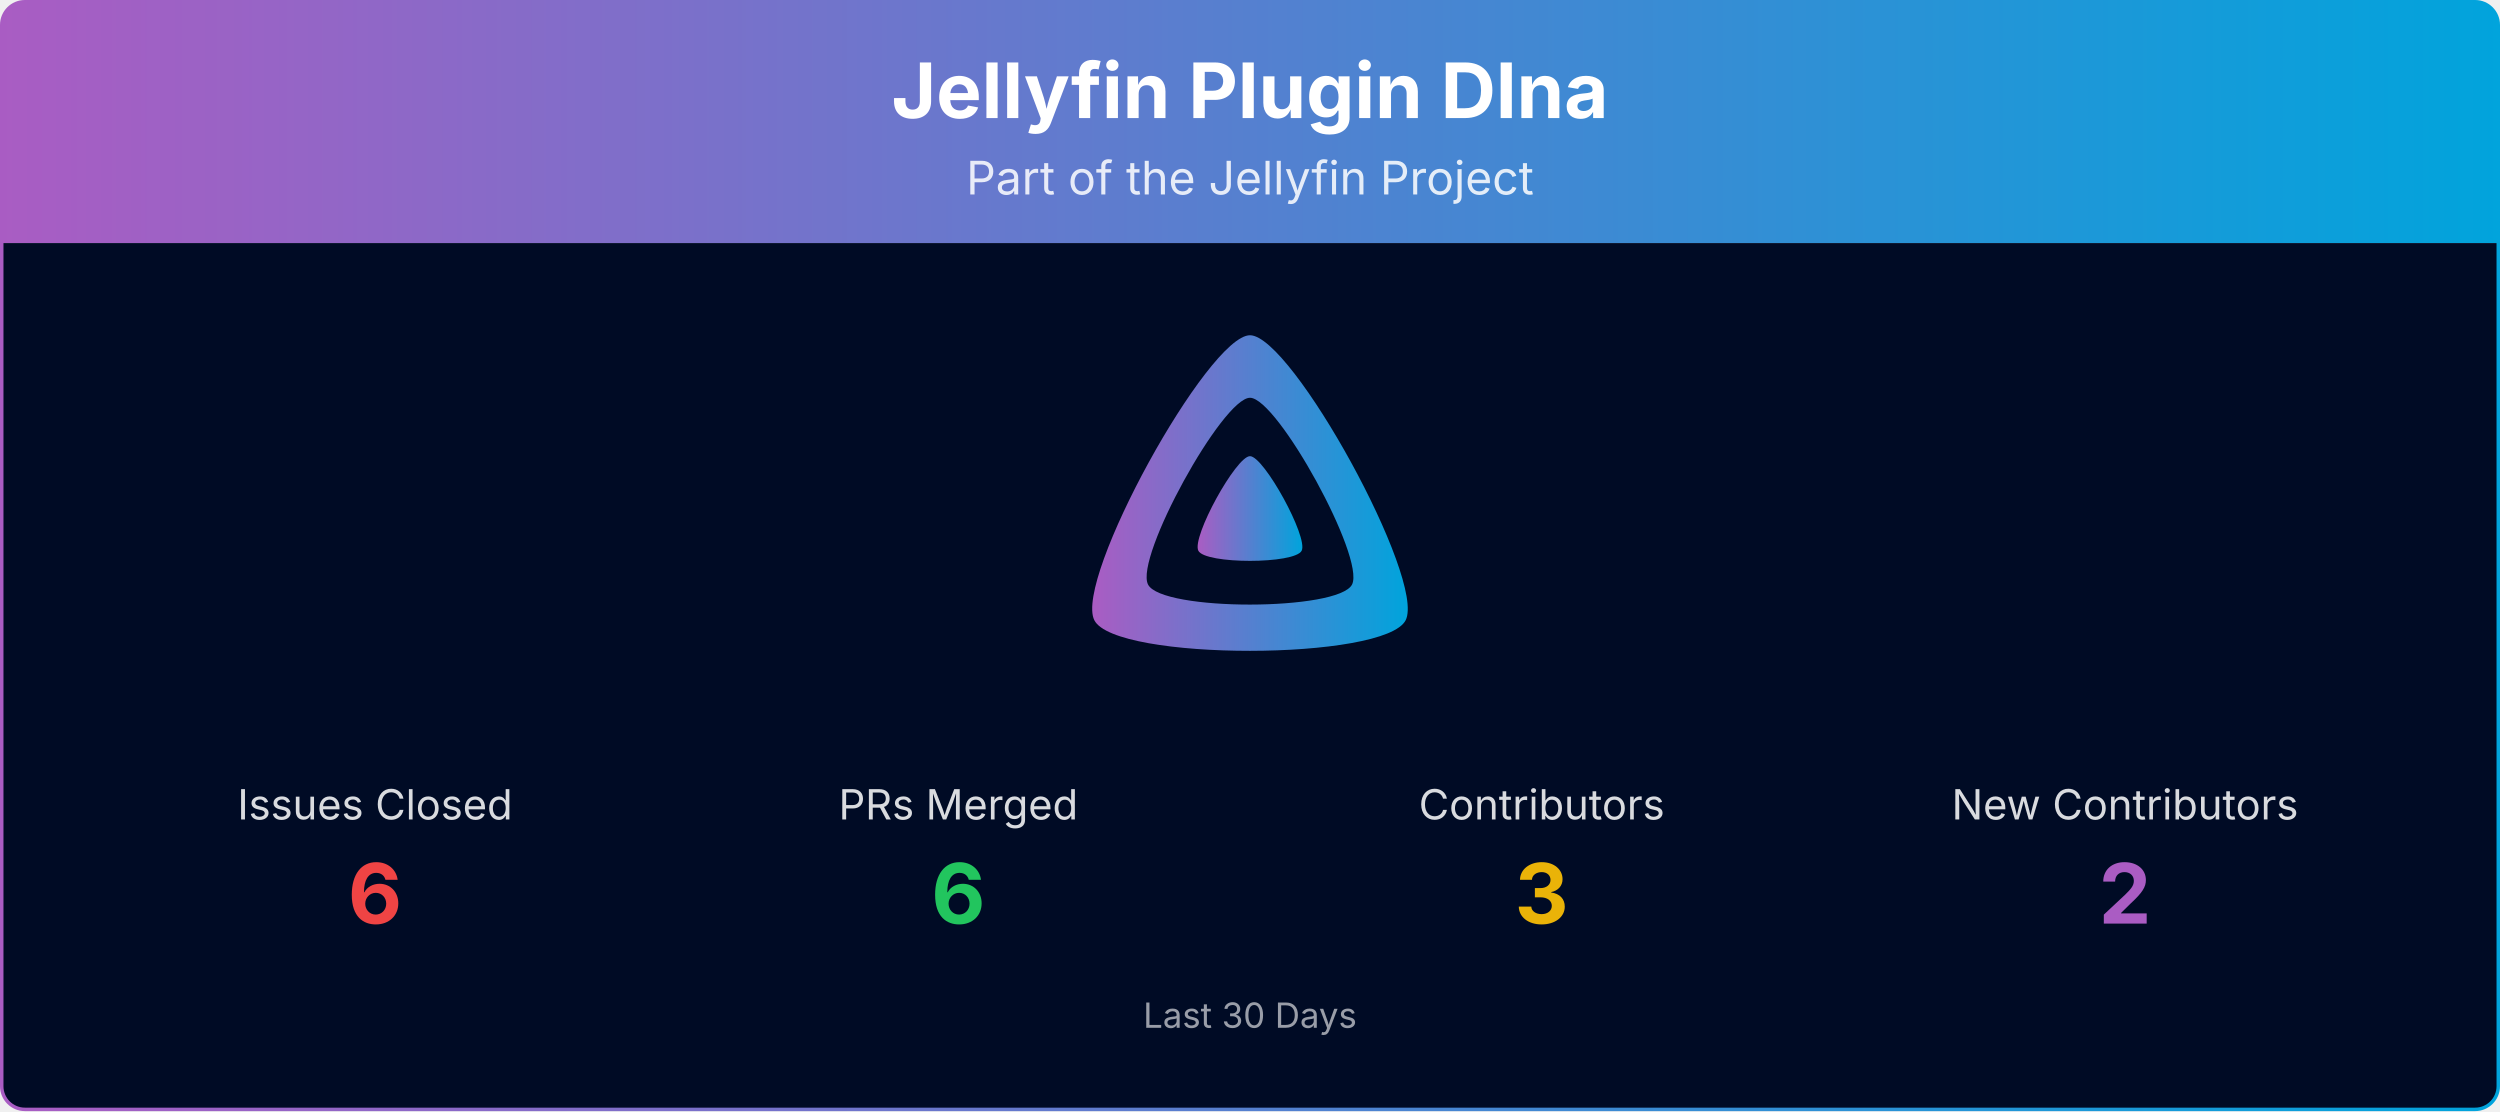
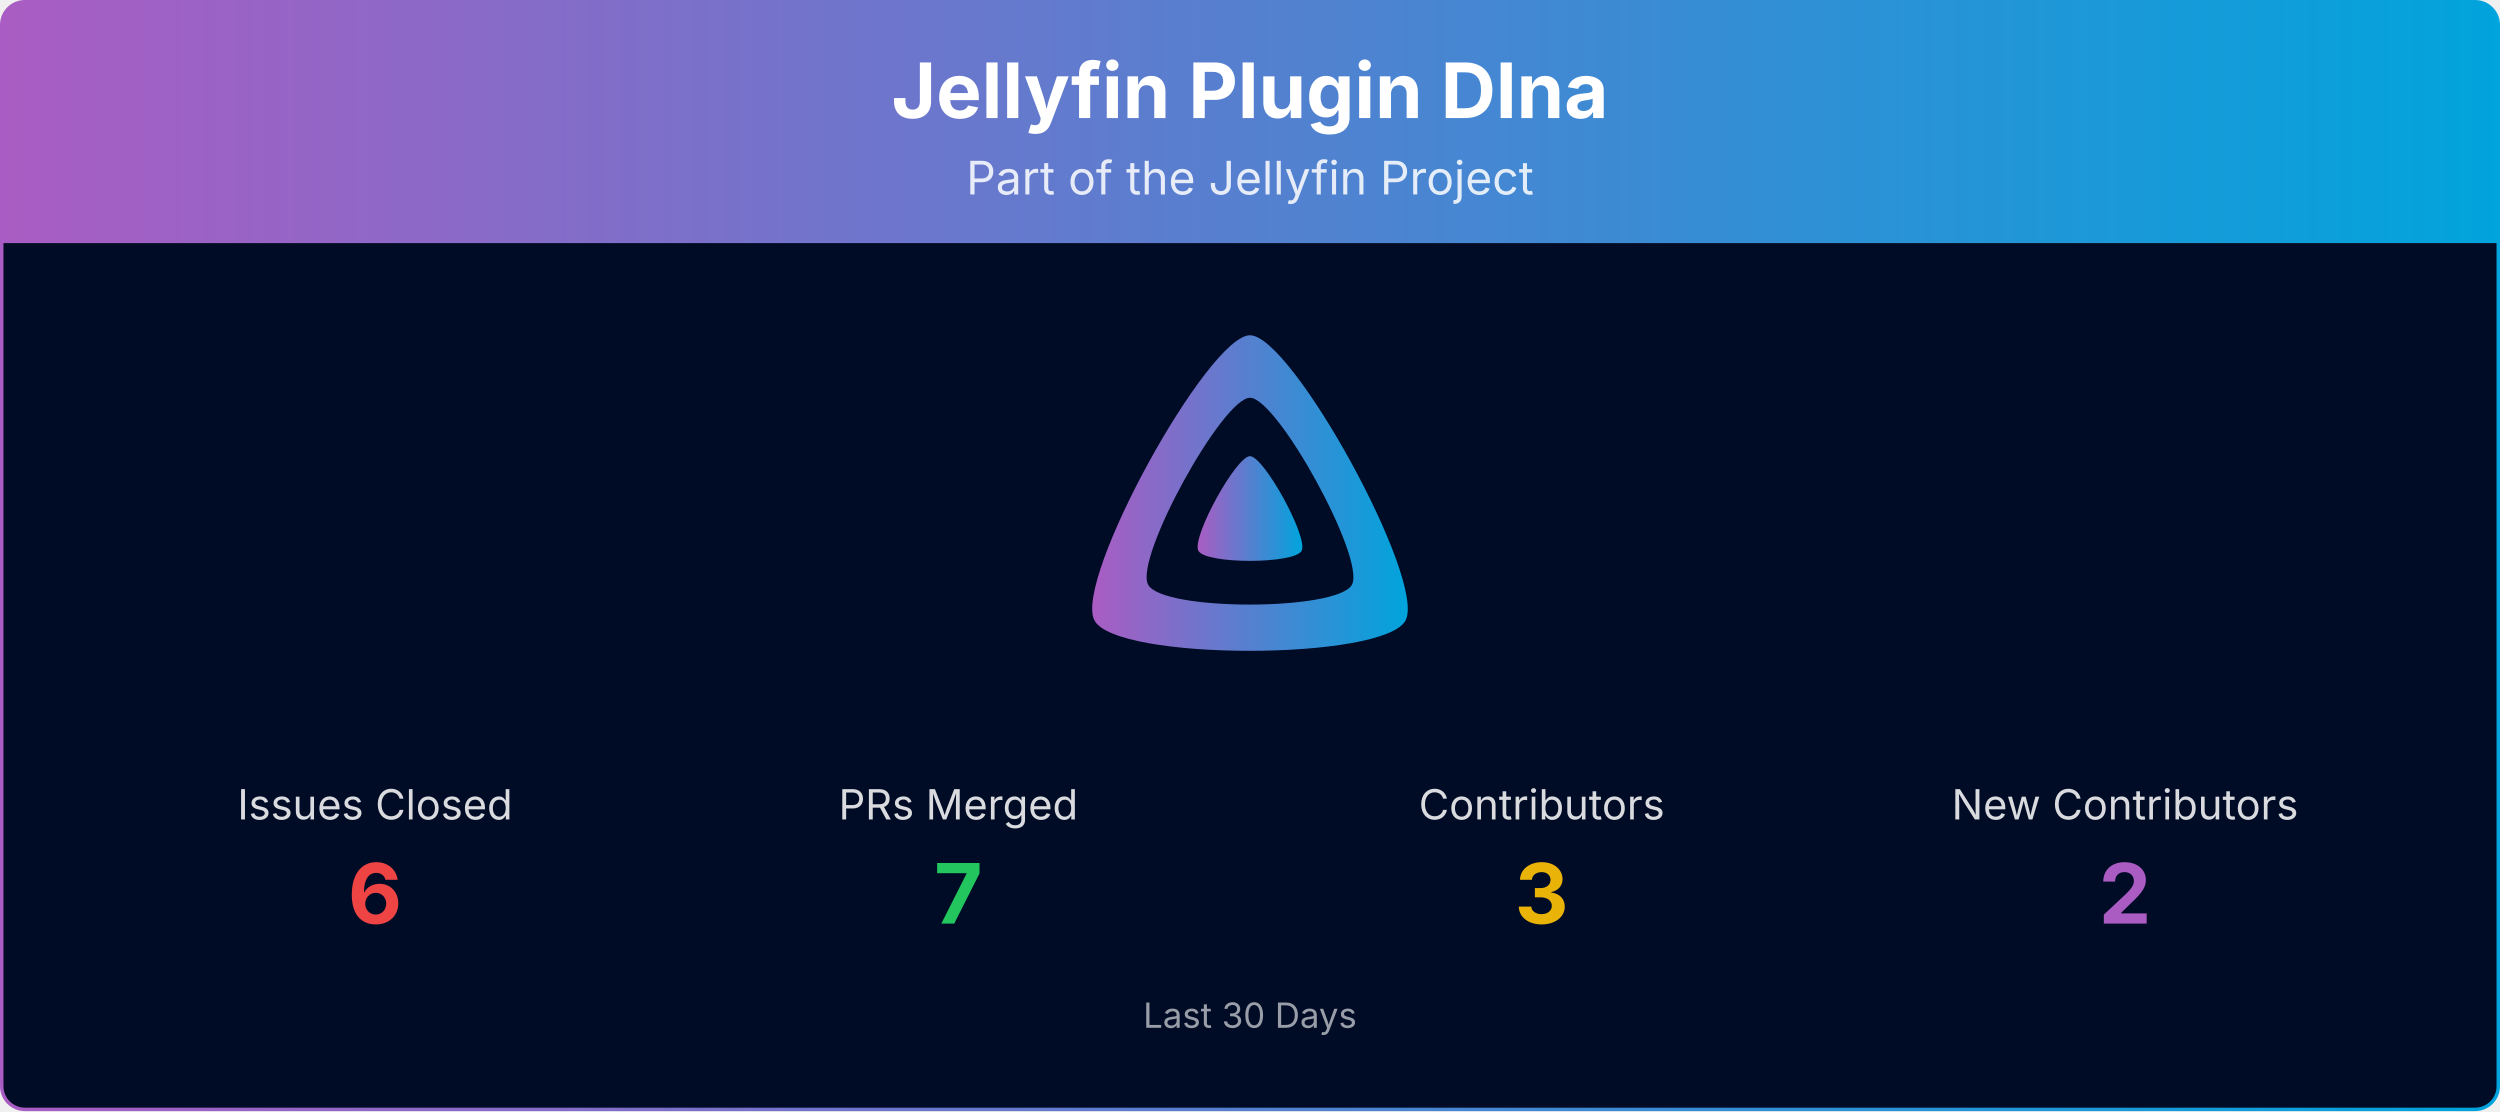
<svg xmlns="http://www.w3.org/2000/svg" viewBox="0 0 1080 480" width="100%" role="img" aria-label="Jellyfin Plugin Dlna">
  <defs>
    <linearGradient id="banner-jellyfin-plugin-dlna-grad" x1="0" y1="0" x2="1" y2="0">
      <stop offset="0%" stop-color="#AA5CC3" />
      <stop offset="100%" stop-color="#00A4DC" />
    </linearGradient>
    <clipPath id="banner-jellyfin-plugin-dlna-grad-clip">
      <rect x="0.75" y="0.75" width="1078.5" height="478.5" rx="10" ry="10" />
    </clipPath>
  </defs>
  <g clip-path="url(#banner-jellyfin-plugin-dlna-grad-clip)">
    <path d="M0.75,10.75 A10.0,10.0 0 0 1 10.75,0.75 L1069.25,0.75 A10.0,10.0 0 0 1 1079.25,10.75 L1079.25,105.00 L0.75,105.00 Z" fill="url(#banner-jellyfin-plugin-dlna-grad)" />
    <text x="540.0" y="51" text-anchor="middle" font-size="33" font-weight="700" font-family="Plus Jakarta Sans, system-ui, -apple-system, Segoe UI, sans-serif" fill="#ffffff">Jellyfin Plugin Dlna</text>
    <text x="540.0" y="84" text-anchor="middle" font-size="20" font-family="Plus Jakarta Sans, system-ui, -apple-system, Segoe UI, sans-serif" fill="#ffffff" opacity="0.85">Part of the Jellyfin Project</text>
    <rect x="0.75" y="105" width="1078.5" height="374.25" fill="#000b25" />
    <g transform="translate(465.00,138.00) scale(0.29297)">
      <path fill="url(#banner-jellyfin-plugin-dlna-grad)" fill-rule="evenodd" d="M256,23.3c-61.6,0-259.8,359.4-229.6,420.1s429.3,60,459.2,0S317.6,23.3,256,23.3zM406.5,390.8c-19.6,39.3-281.1,39.8-300.9,0s110.1-275.3,150.4-275.3S426.1,351.4,406.5,390.8z" />
      <path fill="url(#banner-jellyfin-plugin-dlna-grad)" d="M256,201.6c-20.4,0-86.2,119.3-76.2,139.4s142.5,19.9,152.4,0S276.5,201.6,256,201.6z" />
    </g>
    <text x="162.0" y="354.0" text-anchor="middle" font-size="18" font-family="Plus Jakarta Sans, system-ui, -apple-system, Segoe UI, sans-serif" fill="#ffffff" opacity="0.85">Issues Closed</text>
    <text x="162.0" y="399.0" text-anchor="middle" font-size="36" font-weight="700" font-family="Plus Jakarta Sans, system-ui, -apple-system, Segoe UI, sans-serif" fill="#ef4444">6</text>
    <text x="414.0" y="354.0" text-anchor="middle" font-size="18" font-family="Plus Jakarta Sans, system-ui, -apple-system, Segoe UI, sans-serif" fill="#ffffff" opacity="0.85">PRs Merged</text>
-     <text x="414.0" y="399.0" text-anchor="middle" font-size="36" font-weight="700" font-family="Plus Jakarta Sans, system-ui, -apple-system, Segoe UI, sans-serif" fill="#22c55e">6</text>
+     <text x="414.0" y="399.0" text-anchor="middle" font-size="36" font-weight="700" font-family="Plus Jakarta Sans, system-ui, -apple-system, Segoe UI, sans-serif" fill="#22c55e">7</text>
    <text x="666.0" y="354.0" text-anchor="middle" font-size="18" font-family="Plus Jakarta Sans, system-ui, -apple-system, Segoe UI, sans-serif" fill="#ffffff" opacity="0.85">Contributors</text>
    <text x="666.0" y="399.0" text-anchor="middle" font-size="36" font-weight="700" font-family="Plus Jakarta Sans, system-ui, -apple-system, Segoe UI, sans-serif" fill="#eab308">3</text>
    <text x="918.0" y="354.0" text-anchor="middle" font-size="18" font-family="Plus Jakarta Sans, system-ui, -apple-system, Segoe UI, sans-serif" fill="#ffffff" opacity="0.85">New Contributors</text>
    <text x="918.0" y="399.0" text-anchor="middle" font-size="36" font-weight="700" font-family="Plus Jakarta Sans, system-ui, -apple-system, Segoe UI, sans-serif" fill="#AA5CC3">2</text>
    <text x="540.0" y="444.0" text-anchor="middle" font-size="15" font-family="Plus Jakarta Sans, system-ui, -apple-system, Segoe UI, sans-serif" fill="#ffffff" opacity="0.6">Last 30 Days</text>
  </g>
  <rect x="0.75" y="0.75" width="1078.5" height="478.5" rx="10" ry="10" fill="none" stroke="url(#banner-jellyfin-plugin-dlna-grad)" stroke-width="1.5" />
</svg>
